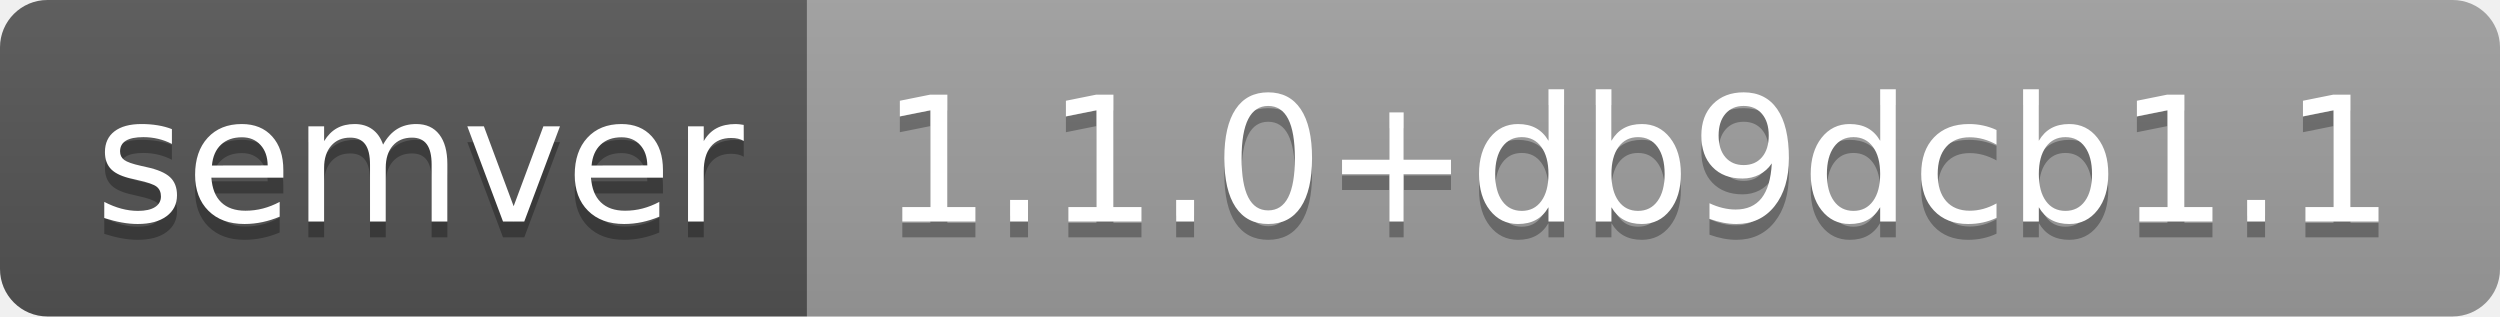
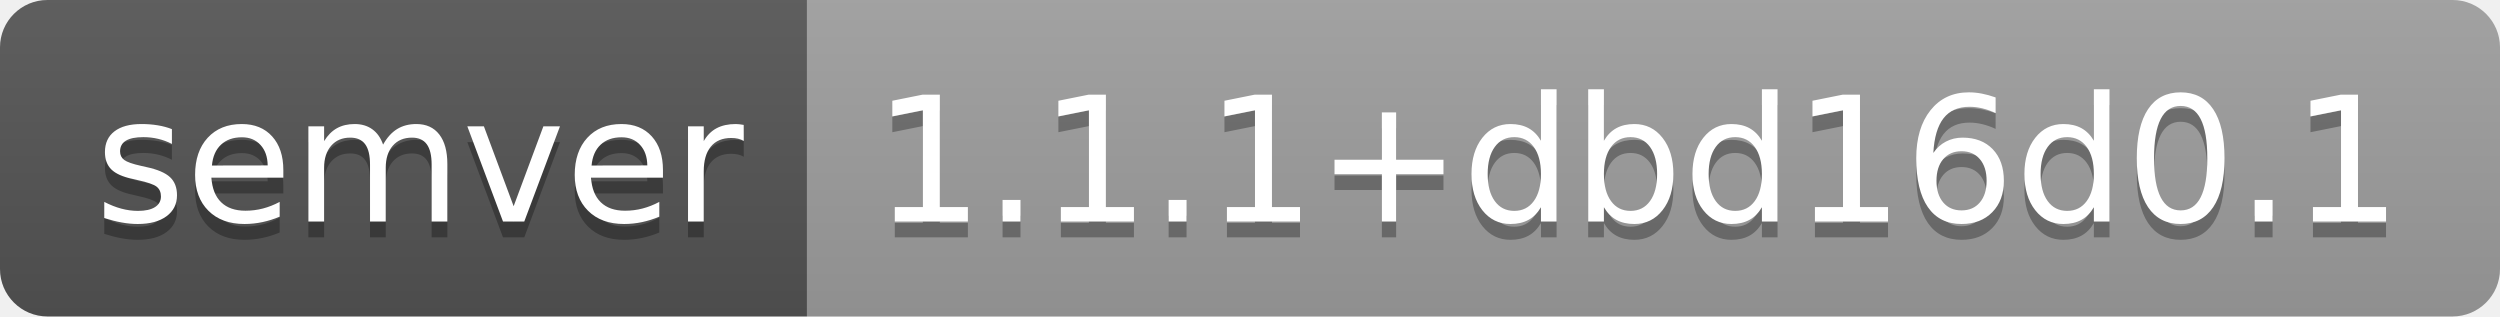
- <svg xmlns="http://www.w3.org/2000/svg" width="158" height="20" role="img" aria-label="semver: 1.1.0+db9dcb1.1">
+ <svg xmlns="http://www.w3.org/2000/svg" width="158" height="20" role="img" aria-label="semver: 1.1.1+dbd16d0.1">
  <linearGradient id="s" x2="0" y2="100%">
    <stop offset="0" stop-color="#bbb" stop-opacity=".1" />
    <stop offset="1" stop-opacity=".1" />
  </linearGradient>
  <clipPath id="r">
    <rect width="158" height="20" rx="3" fill="#fff" />
  </clipPath>
  <g clip-path="url(#r)">
    <rect width="51" height="20" fill="#555" />
    <rect x="51" width="107" height="20" fill="#9f9f9f" />
    <rect width="158" height="20" fill="url(#s)" />
  </g>
  <g fill="#fff" text-anchor="middle" font-family="Verdana,Geneva,DejaVu Sans,sans-serif" text-rendering="geometricPrecision" font-size="110">
    <text aria-hidden="true" x="265" y="150" fill="#010101" fill-opacity=".3" transform="scale(.1)" textLength="410">semver</text>
    <text x="265" y="140" transform="scale(.1)" fill="#fff" textLength="410">semver</text>
-     <text aria-hidden="true" x="1035" y="150" fill="#010101" fill-opacity=".3" transform="scale(.1)" textLength="970">1.1.0+db9dcb1.1</text>
-     <text x="1035" y="140" transform="scale(.1)" fill="#fff" textLength="970">1.1.0+db9dcb1.1</text>
+     <text aria-hidden="true" x="1035" y="150" fill="#010101" fill-opacity=".3" transform="scale(.1)" textLength="970">1.1.1+dbd16d0.1</text>
+     <text x="1035" y="140" transform="scale(.1)" fill="#fff" textLength="970">1.1.1+dbd16d0.1</text>
  </g>
</svg>
